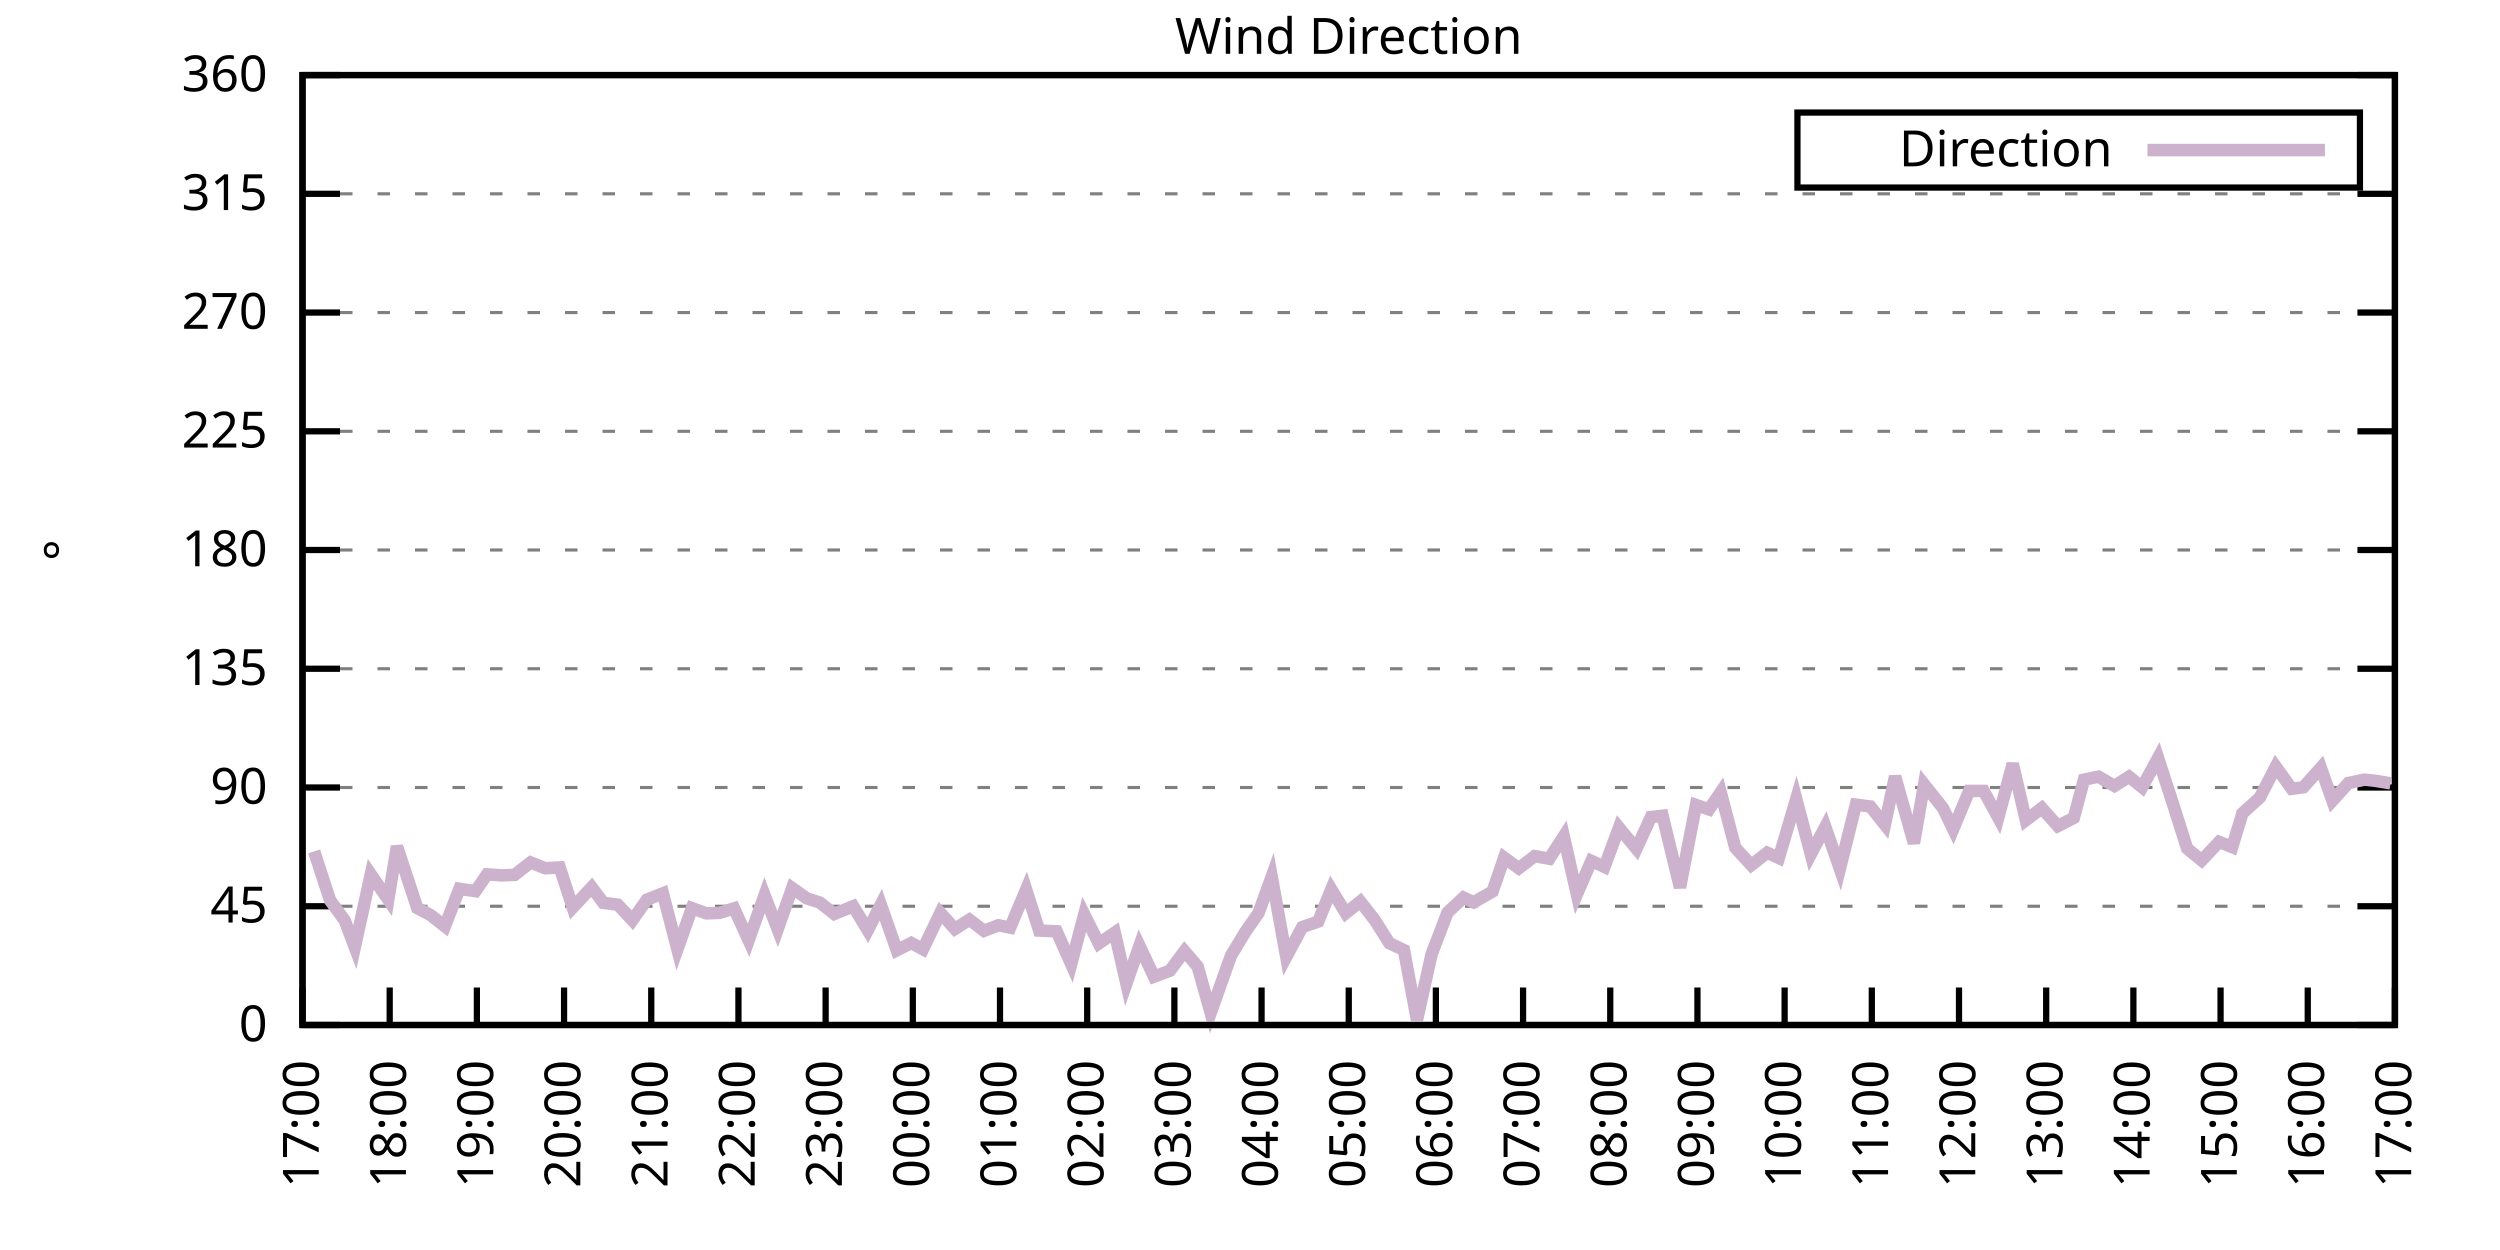
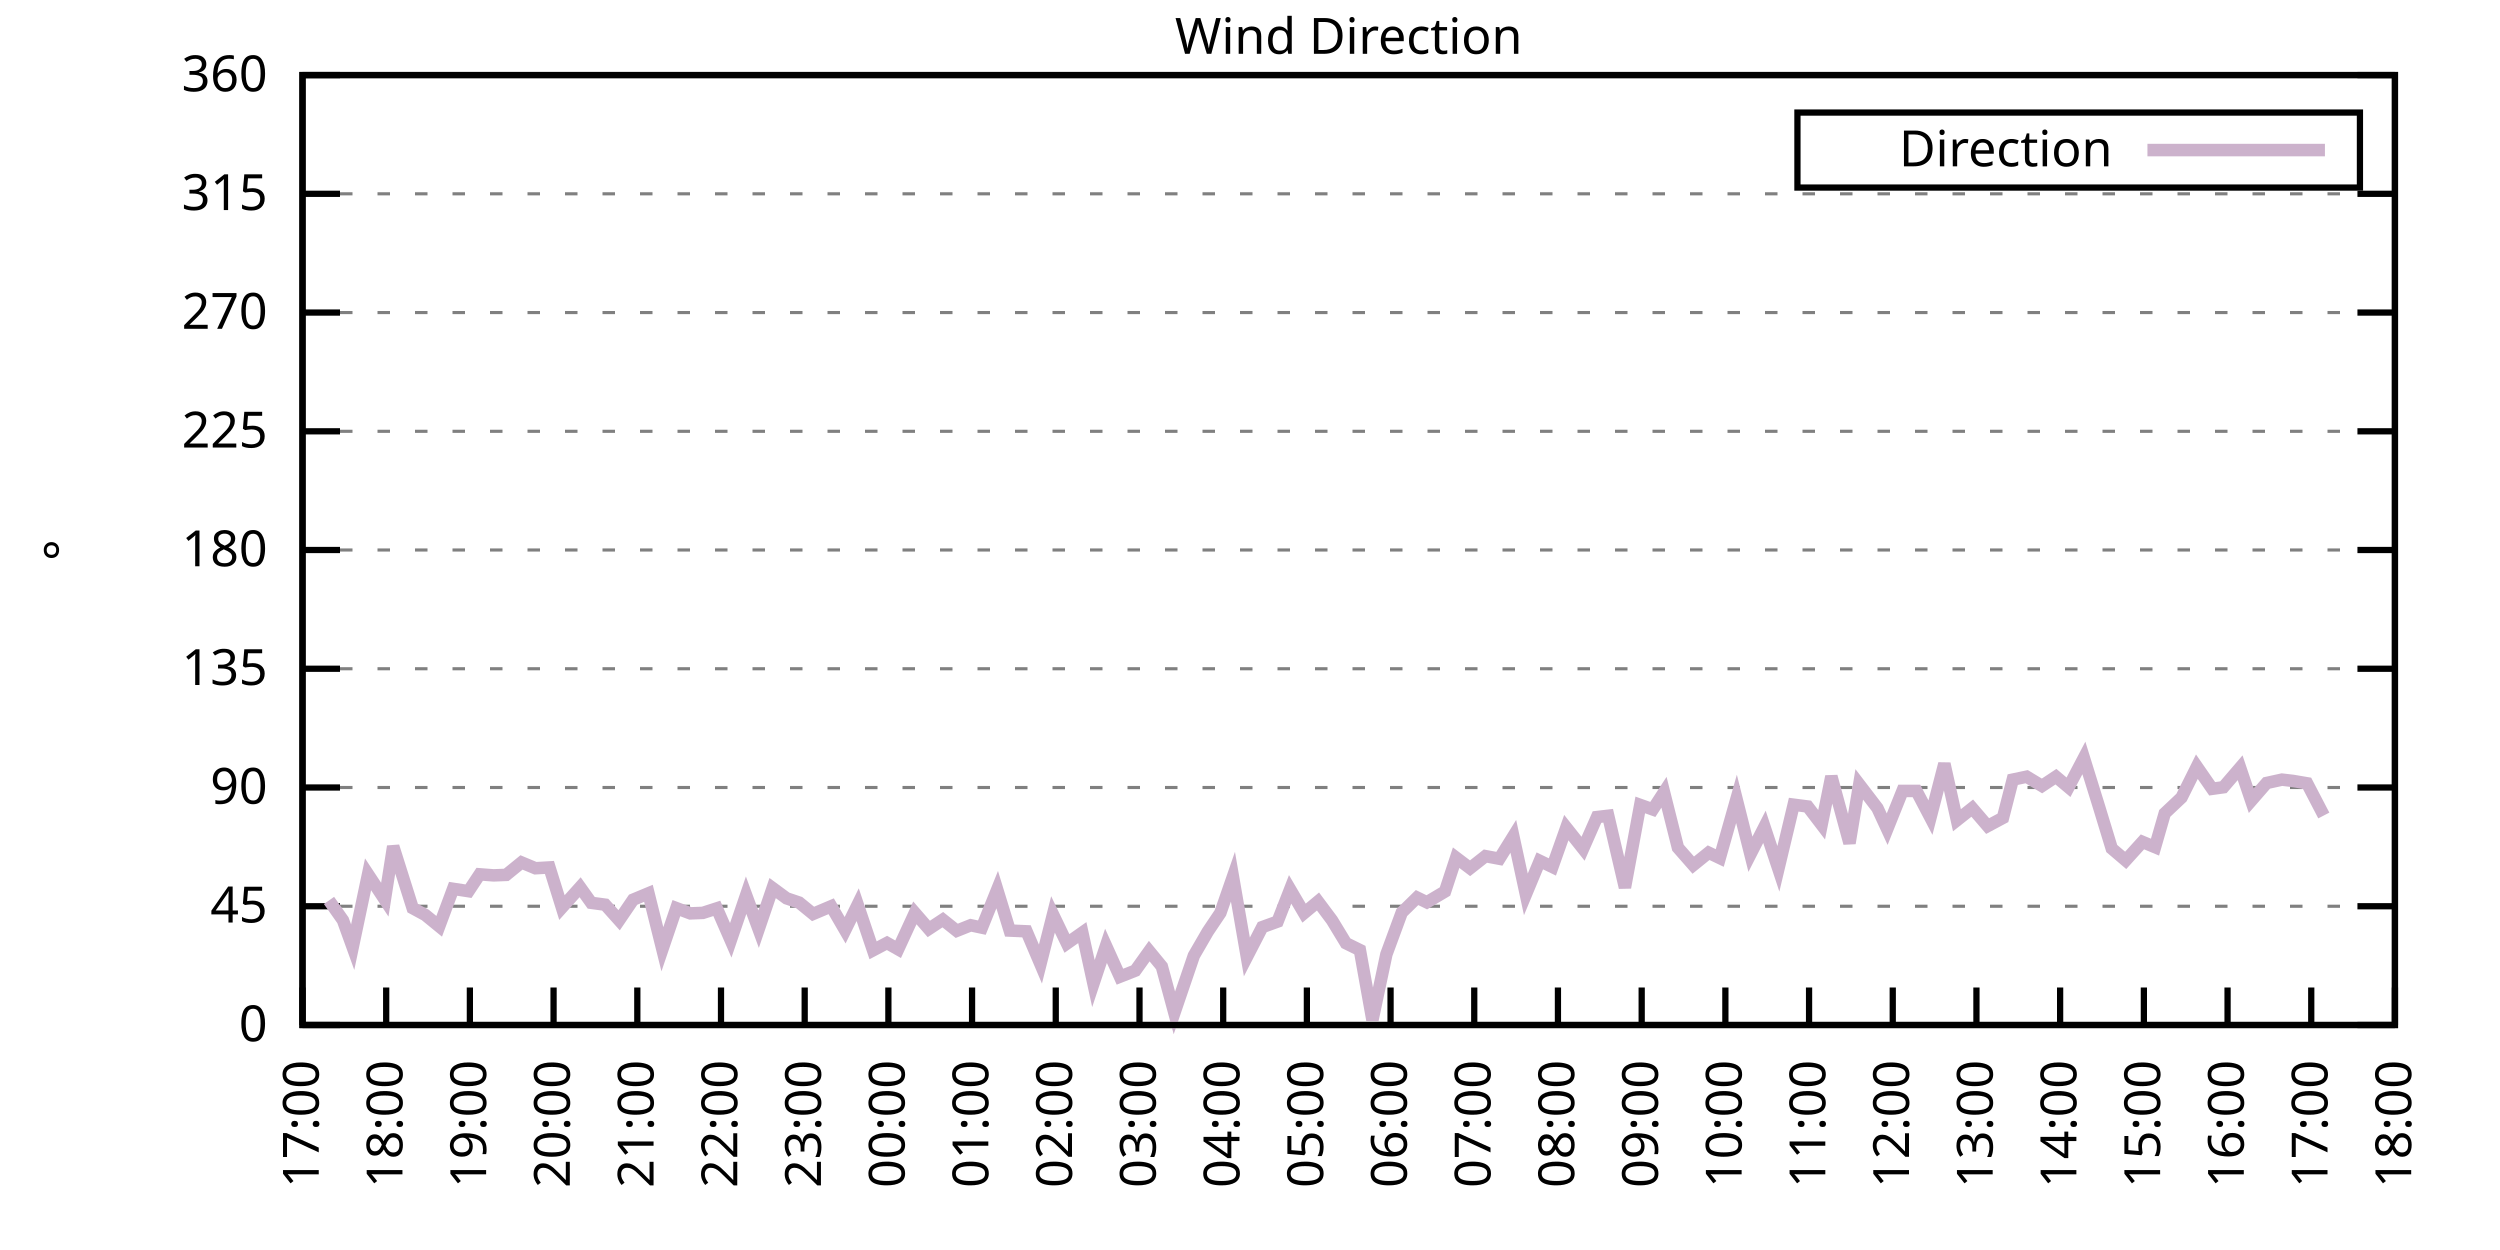
<svg xmlns="http://www.w3.org/2000/svg" xmlns:xlink="http://www.w3.org/1999/xlink" width="400" height="200" viewBox="0 0 400 200">
  <g id="gnuplot_canvas">
    <rect x="0" y="0" width="400" height="200" fill="none" />
    <defs>
      <circle id="gpDot" r="0.5" stroke-width="0.5" stroke="currentColor" />
      <path id="gpPt0" stroke-width="0.333" stroke="currentColor" d="M-1,0 h2 M0,-1 v2" />
      <path id="gpPt1" stroke-width="0.333" stroke="currentColor" d="M-1,-1 L1,1 M1,-1 L-1,1" />
      <path id="gpPt2" stroke-width="0.333" stroke="currentColor" d="M-1,0 L1,0 M0,-1 L0,1 M-1,-1 L1,1 M-1,1 L1,-1" />
      <rect id="gpPt3" stroke-width="0.333" stroke="currentColor" x="-1" y="-1" width="2" height="2" />
      <rect id="gpPt4" stroke-width="0.333" stroke="currentColor" fill="currentColor" x="-1" y="-1" width="2" height="2" />
      <circle id="gpPt5" stroke-width="0.333" stroke="currentColor" cx="0" cy="0" r="1" />
      <use xlink:href="#gpPt5" id="gpPt6" fill="currentColor" stroke="none" />
      <path id="gpPt7" stroke-width="0.333" stroke="currentColor" d="M0,-1.33 L-1.33,0.67 L1.33,0.67 z" />
      <use xlink:href="#gpPt7" id="gpPt8" fill="currentColor" stroke="none" />
      <use xlink:href="#gpPt7" id="gpPt9" stroke="currentColor" transform="rotate(180)" />
      <use xlink:href="#gpPt9" id="gpPt10" fill="currentColor" stroke="none" />
      <use xlink:href="#gpPt3" id="gpPt11" stroke="currentColor" transform="rotate(45)" />
      <use xlink:href="#gpPt11" id="gpPt12" fill="currentColor" stroke="none" />
      <path id="gpPt13" stroke-width="0.333" stroke="currentColor" d="M0,1.330 L1.265,0.411 L0.782,-1.067 L-0.782,-1.076 L-1.265,0.411 z" />
      <use xlink:href="#gpPt13" id="gpPt14" fill="currentColor" stroke="none" />
      <filter id="textbox" filterUnits="objectBoundingBox" x="0" y="0" height="1" width="1">
        <feFlood flood-color="white" flood-opacity="1" result="bgnd" />
        <feComposite in="SourceGraphic" in2="bgnd" operator="atop" />
      </filter>
      <filter id="greybox" filterUnits="objectBoundingBox" x="0" y="0" height="1" width="1">
        <feFlood flood-color="lightgrey" flood-opacity="1" result="grey" />
        <feComposite in="SourceGraphic" in2="grey" operator="atop" />
      </filter>
    </defs>
    <g fill="none" color="white" stroke="currentColor" stroke-width="1.00" stroke-linecap="butt" stroke-linejoin="miter">
</g>
    <g fill="none" color="black" stroke="currentColor" stroke-width="1.00" stroke-linecap="butt" stroke-linejoin="miter">
      <g stroke="none" shape-rendering="crispEdges">
        <polygon fill="rgb(255, 255, 255)" points="48.40,164.00 383.18,164.00 383.18,12.02 48.40,12.02 " />
      </g>
    </g>
    <g fill="none" color="black" stroke="currentColor" stroke-width="1.00" stroke-linecap="butt" stroke-linejoin="miter">
</g>
    <g fill="none" color="black" stroke="black" stroke-width="0.50" stroke-linecap="butt" stroke-linejoin="miter">
</g>
    <g fill="none" color="gray" stroke="currentColor" stroke-width="0.50" stroke-linecap="butt" stroke-linejoin="miter">
      <path stroke="gray" stroke-dasharray="2,4" class="gridline" d="M48.40,164.00 L383.19,164.00  " />
    </g>
    <g fill="none" color="gray" stroke="gray" stroke-width="1.00" stroke-linecap="butt" stroke-linejoin="miter">
</g>
    <g fill="none" color="black" stroke="currentColor" stroke-width="1.00" stroke-linecap="butt" stroke-linejoin="miter">
      <path stroke="black" d="M48.40,164.00 L54.40,164.00 M383.19,164.00 L377.19,164.00  " />
      <g transform="translate(42.80,166.60)" stroke="none" fill="black" font-family="Sans" font-size="8.00" text-anchor="end">
        <text>
          <tspan font-family="Sans"> 0</tspan>
        </text>
      </g>
    </g>
    <g fill="none" color="black" stroke="currentColor" stroke-width="1.00" stroke-linecap="butt" stroke-linejoin="miter">
</g>
    <g fill="none" color="black" stroke="black" stroke-width="0.50" stroke-linecap="butt" stroke-linejoin="miter">
</g>
    <g fill="none" color="gray" stroke="currentColor" stroke-width="0.50" stroke-linecap="butt" stroke-linejoin="miter">
      <path stroke="gray" stroke-dasharray="2,4" class="gridline" d="M48.40,145.00 L383.19,145.00  " />
    </g>
    <g fill="none" color="gray" stroke="gray" stroke-width="1.00" stroke-linecap="butt" stroke-linejoin="miter">
</g>
    <g fill="none" color="black" stroke="currentColor" stroke-width="1.00" stroke-linecap="butt" stroke-linejoin="miter">
      <path stroke="black" d="M48.40,145.00 L54.40,145.00 M383.19,145.00 L377.19,145.00  " />
      <g transform="translate(42.80,147.60)" stroke="none" fill="black" font-family="Sans" font-size="8.00" text-anchor="end">
        <text>
          <tspan font-family="Sans"> 45</tspan>
        </text>
      </g>
    </g>
    <g fill="none" color="black" stroke="currentColor" stroke-width="1.00" stroke-linecap="butt" stroke-linejoin="miter">
</g>
    <g fill="none" color="black" stroke="black" stroke-width="0.50" stroke-linecap="butt" stroke-linejoin="miter">
</g>
    <g fill="none" color="gray" stroke="currentColor" stroke-width="0.50" stroke-linecap="butt" stroke-linejoin="miter">
      <path stroke="gray" stroke-dasharray="2,4" class="gridline" d="M48.40,126.00 L383.19,126.00  " />
    </g>
    <g fill="none" color="gray" stroke="gray" stroke-width="1.00" stroke-linecap="butt" stroke-linejoin="miter">
</g>
    <g fill="none" color="black" stroke="currentColor" stroke-width="1.00" stroke-linecap="butt" stroke-linejoin="miter">
      <path stroke="black" d="M48.40,126.00 L54.40,126.00 M383.19,126.00 L377.19,126.00  " />
      <g transform="translate(42.80,128.60)" stroke="none" fill="black" font-family="Sans" font-size="8.00" text-anchor="end">
        <text>
          <tspan font-family="Sans"> 90</tspan>
        </text>
      </g>
    </g>
    <g fill="none" color="black" stroke="currentColor" stroke-width="1.00" stroke-linecap="butt" stroke-linejoin="miter">
</g>
    <g fill="none" color="black" stroke="black" stroke-width="0.50" stroke-linecap="butt" stroke-linejoin="miter">
</g>
    <g fill="none" color="gray" stroke="currentColor" stroke-width="0.50" stroke-linecap="butt" stroke-linejoin="miter">
      <path stroke="gray" stroke-dasharray="2,4" class="gridline" d="M48.40,107.00 L383.19,107.00  " />
    </g>
    <g fill="none" color="gray" stroke="gray" stroke-width="1.00" stroke-linecap="butt" stroke-linejoin="miter">
</g>
    <g fill="none" color="black" stroke="currentColor" stroke-width="1.00" stroke-linecap="butt" stroke-linejoin="miter">
      <path stroke="black" d="M48.40,107.00 L54.40,107.00 M383.19,107.00 L377.19,107.00  " />
      <g transform="translate(42.80,109.60)" stroke="none" fill="black" font-family="Sans" font-size="8.00" text-anchor="end">
        <text>
          <tspan font-family="Sans"> 135</tspan>
        </text>
      </g>
    </g>
    <g fill="none" color="black" stroke="currentColor" stroke-width="1.00" stroke-linecap="butt" stroke-linejoin="miter">
</g>
    <g fill="none" color="black" stroke="black" stroke-width="0.50" stroke-linecap="butt" stroke-linejoin="miter">
</g>
    <g fill="none" color="gray" stroke="currentColor" stroke-width="0.50" stroke-linecap="butt" stroke-linejoin="miter">
      <path stroke="gray" stroke-dasharray="2,4" class="gridline" d="M48.40,88.00 L383.19,88.00  " />
    </g>
    <g fill="none" color="gray" stroke="gray" stroke-width="1.00" stroke-linecap="butt" stroke-linejoin="miter">
</g>
    <g fill="none" color="black" stroke="currentColor" stroke-width="1.00" stroke-linecap="butt" stroke-linejoin="miter">
      <path stroke="black" d="M48.40,88.00 L54.40,88.00 M383.19,88.00 L377.19,88.00  " />
      <g transform="translate(42.80,90.60)" stroke="none" fill="black" font-family="Sans" font-size="8.00" text-anchor="end">
        <text>
          <tspan font-family="Sans"> 180</tspan>
        </text>
      </g>
    </g>
    <g fill="none" color="black" stroke="currentColor" stroke-width="1.00" stroke-linecap="butt" stroke-linejoin="miter">
</g>
    <g fill="none" color="black" stroke="black" stroke-width="0.50" stroke-linecap="butt" stroke-linejoin="miter">
</g>
    <g fill="none" color="gray" stroke="currentColor" stroke-width="0.50" stroke-linecap="butt" stroke-linejoin="miter">
      <path stroke="gray" stroke-dasharray="2,4" class="gridline" d="M48.40,69.01 L383.19,69.01  " />
    </g>
    <g fill="none" color="gray" stroke="gray" stroke-width="1.00" stroke-linecap="butt" stroke-linejoin="miter">
</g>
    <g fill="none" color="black" stroke="currentColor" stroke-width="1.00" stroke-linecap="butt" stroke-linejoin="miter">
      <path stroke="black" d="M48.40,69.01 L54.40,69.01 M383.19,69.01 L377.19,69.01  " />
      <g transform="translate(42.80,71.61)" stroke="none" fill="black" font-family="Sans" font-size="8.00" text-anchor="end">
        <text>
          <tspan font-family="Sans"> 225</tspan>
        </text>
      </g>
    </g>
    <g fill="none" color="black" stroke="currentColor" stroke-width="1.00" stroke-linecap="butt" stroke-linejoin="miter">
</g>
    <g fill="none" color="black" stroke="black" stroke-width="0.50" stroke-linecap="butt" stroke-linejoin="miter">
</g>
    <g fill="none" color="gray" stroke="currentColor" stroke-width="0.50" stroke-linecap="butt" stroke-linejoin="miter">
      <path stroke="gray" stroke-dasharray="2,4" class="gridline" d="M48.40,50.01 L383.19,50.01  " />
    </g>
    <g fill="none" color="gray" stroke="gray" stroke-width="1.00" stroke-linecap="butt" stroke-linejoin="miter">
</g>
    <g fill="none" color="black" stroke="currentColor" stroke-width="1.00" stroke-linecap="butt" stroke-linejoin="miter">
      <path stroke="black" d="M48.40,50.01 L54.40,50.01 M383.19,50.01 L377.19,50.01  " />
      <g transform="translate(42.80,52.61)" stroke="none" fill="black" font-family="Sans" font-size="8.00" text-anchor="end">
        <text>
          <tspan font-family="Sans"> 270</tspan>
        </text>
      </g>
    </g>
    <g fill="none" color="black" stroke="currentColor" stroke-width="1.00" stroke-linecap="butt" stroke-linejoin="miter">
</g>
    <g fill="none" color="black" stroke="black" stroke-width="0.50" stroke-linecap="butt" stroke-linejoin="miter">
</g>
    <g fill="none" color="gray" stroke="currentColor" stroke-width="0.50" stroke-linecap="butt" stroke-linejoin="miter">
      <path stroke="gray" stroke-dasharray="2,4" class="gridline" d="M48.40,31.01 L383.19,31.01  " />
    </g>
    <g fill="none" color="gray" stroke="gray" stroke-width="1.00" stroke-linecap="butt" stroke-linejoin="miter">
</g>
    <g fill="none" color="black" stroke="currentColor" stroke-width="1.00" stroke-linecap="butt" stroke-linejoin="miter">
      <path stroke="black" d="M48.40,31.01 L54.40,31.01 M383.19,31.01 L377.19,31.01  " />
      <g transform="translate(42.80,33.61)" stroke="none" fill="black" font-family="Sans" font-size="8.00" text-anchor="end">
        <text>
          <tspan font-family="Sans"> 315</tspan>
        </text>
      </g>
    </g>
    <g fill="none" color="black" stroke="currentColor" stroke-width="1.00" stroke-linecap="butt" stroke-linejoin="miter">
</g>
    <g fill="none" color="black" stroke="black" stroke-width="0.50" stroke-linecap="butt" stroke-linejoin="miter">
</g>
    <g fill="none" color="gray" stroke="currentColor" stroke-width="0.50" stroke-linecap="butt" stroke-linejoin="miter">
      <path stroke="gray" stroke-dasharray="2,4" class="gridline" d="M48.40,12.01 L383.19,12.01  " />
    </g>
    <g fill="none" color="gray" stroke="gray" stroke-width="1.00" stroke-linecap="butt" stroke-linejoin="miter">
</g>
    <g fill="none" color="black" stroke="currentColor" stroke-width="1.00" stroke-linecap="butt" stroke-linejoin="miter">
      <path stroke="black" d="M48.40,12.01 L54.40,12.01 M383.19,12.01 L377.19,12.01  " />
      <g transform="translate(42.80,14.61)" stroke="none" fill="black" font-family="Sans" font-size="8.00" text-anchor="end">
        <text>
          <tspan font-family="Sans"> 360</tspan>
        </text>
      </g>
    </g>
    <g fill="none" color="black" stroke="currentColor" stroke-width="1.00" stroke-linecap="butt" stroke-linejoin="miter">
      <path stroke="black" d="M48.40,164.00 L48.40,158.00  " />
      <g transform="translate(51.00,169.60) rotate(270.00)" stroke="none" fill="black" font-family="Sans" font-size="8.00" text-anchor="end">
        <text>
          <tspan font-family="Sans">17:00</tspan>
        </text>
      </g>
    </g>
    <g fill="none" color="black" stroke="currentColor" stroke-width="1.00" stroke-linecap="butt" stroke-linejoin="miter">
-       <path stroke="black" d="M62.35,164.00 L62.35,158.00  " />
-       <g transform="translate(64.95,169.60) rotate(270.00)" stroke="none" fill="black" font-family="Sans" font-size="8.00" text-anchor="end">
+       <path stroke="black" d="M61.79,164.00 L61.79,158.00  " />
+       <g transform="translate(64.39,169.60) rotate(270.00)" stroke="none" fill="black" font-family="Sans" font-size="8.00" text-anchor="end">
        <text>
          <tspan font-family="Sans">18:00</tspan>
        </text>
      </g>
    </g>
    <g fill="none" color="black" stroke="currentColor" stroke-width="1.00" stroke-linecap="butt" stroke-linejoin="miter">
-       <path stroke="black" d="M76.30,164.00 L76.30,158.00  " />
-       <g transform="translate(78.90,169.60) rotate(270.00)" stroke="none" fill="black" font-family="Sans" font-size="8.00" text-anchor="end">
+       <path stroke="black" d="M75.18,164.00 L75.18,158.00  " />
+       <g transform="translate(77.78,169.60) rotate(270.00)" stroke="none" fill="black" font-family="Sans" font-size="8.00" text-anchor="end">
        <text>
          <tspan font-family="Sans">19:00</tspan>
        </text>
      </g>
    </g>
    <g fill="none" color="black" stroke="currentColor" stroke-width="1.00" stroke-linecap="butt" stroke-linejoin="miter">
-       <path stroke="black" d="M90.25,164.00 L90.25,158.00  " />
-       <g transform="translate(92.85,169.60) rotate(270.00)" stroke="none" fill="black" font-family="Sans" font-size="8.00" text-anchor="end">
+       <path stroke="black" d="M88.57,164.00 L88.57,158.00  " />
+       <g transform="translate(91.17,169.60) rotate(270.00)" stroke="none" fill="black" font-family="Sans" font-size="8.00" text-anchor="end">
        <text>
          <tspan font-family="Sans">20:00</tspan>
        </text>
      </g>
    </g>
    <g fill="none" color="black" stroke="currentColor" stroke-width="1.00" stroke-linecap="butt" stroke-linejoin="miter">
-       <path stroke="black" d="M104.20,164.00 L104.20,158.00  " />
-       <g transform="translate(106.80,169.60) rotate(270.00)" stroke="none" fill="black" font-family="Sans" font-size="8.00" text-anchor="end">
+       <path stroke="black" d="M101.97,164.00 L101.97,158.00  " />
+       <g transform="translate(104.57,169.60) rotate(270.00)" stroke="none" fill="black" font-family="Sans" font-size="8.00" text-anchor="end">
        <text>
          <tspan font-family="Sans">21:00</tspan>
        </text>
      </g>
    </g>
    <g fill="none" color="black" stroke="currentColor" stroke-width="1.00" stroke-linecap="butt" stroke-linejoin="miter">
-       <path stroke="black" d="M118.15,164.00 L118.15,158.00  " />
-       <g transform="translate(120.75,169.60) rotate(270.00)" stroke="none" fill="black" font-family="Sans" font-size="8.00" text-anchor="end">
+       <path stroke="black" d="M115.36,164.00 L115.36,158.00  " />
+       <g transform="translate(117.96,169.60) rotate(270.00)" stroke="none" fill="black" font-family="Sans" font-size="8.00" text-anchor="end">
        <text>
          <tspan font-family="Sans">22:00</tspan>
        </text>
      </g>
    </g>
    <g fill="none" color="black" stroke="currentColor" stroke-width="1.00" stroke-linecap="butt" stroke-linejoin="miter">
-       <path stroke="black" d="M132.10,164.00 L132.10,158.00  " />
-       <g transform="translate(134.70,169.60) rotate(270.00)" stroke="none" fill="black" font-family="Sans" font-size="8.00" text-anchor="end">
+       <path stroke="black" d="M128.75,164.00 L128.75,158.00  " />
+       <g transform="translate(131.35,169.60) rotate(270.00)" stroke="none" fill="black" font-family="Sans" font-size="8.00" text-anchor="end">
        <text>
          <tspan font-family="Sans">23:00</tspan>
        </text>
      </g>
    </g>
    <g fill="none" color="black" stroke="currentColor" stroke-width="1.00" stroke-linecap="butt" stroke-linejoin="miter">
-       <path stroke="black" d="M146.05,164.00 L146.05,158.00  " />
-       <g transform="translate(148.65,169.60) rotate(270.00)" stroke="none" fill="black" font-family="Sans" font-size="8.00" text-anchor="end">
+       <path stroke="black" d="M142.14,164.00 L142.14,158.00  " />
+       <g transform="translate(144.74,169.60) rotate(270.00)" stroke="none" fill="black" font-family="Sans" font-size="8.00" text-anchor="end">
        <text>
          <tspan font-family="Sans">00:00</tspan>
        </text>
      </g>
    </g>
    <g fill="none" color="black" stroke="currentColor" stroke-width="1.00" stroke-linecap="butt" stroke-linejoin="miter">
-       <path stroke="black" d="M160.00,164.00 L160.00,158.00  " />
-       <g transform="translate(162.60,169.60) rotate(270.00)" stroke="none" fill="black" font-family="Sans" font-size="8.00" text-anchor="end">
+       <path stroke="black" d="M155.53,164.00 L155.53,158.00  " />
+       <g transform="translate(158.13,169.60) rotate(270.00)" stroke="none" fill="black" font-family="Sans" font-size="8.00" text-anchor="end">
        <text>
          <tspan font-family="Sans">01:00</tspan>
        </text>
      </g>
    </g>
    <g fill="none" color="black" stroke="currentColor" stroke-width="1.00" stroke-linecap="butt" stroke-linejoin="miter">
-       <path stroke="black" d="M173.95,164.00 L173.95,158.00  " />
-       <g transform="translate(176.55,169.60) rotate(270.00)" stroke="none" fill="black" font-family="Sans" font-size="8.00" text-anchor="end">
+       <path stroke="black" d="M168.92,164.00 L168.92,158.00  " />
+       <g transform="translate(171.52,169.60) rotate(270.00)" stroke="none" fill="black" font-family="Sans" font-size="8.00" text-anchor="end">
        <text>
          <tspan font-family="Sans">02:00</tspan>
        </text>
      </g>
    </g>
    <g fill="none" color="black" stroke="currentColor" stroke-width="1.00" stroke-linecap="butt" stroke-linejoin="miter">
-       <path stroke="black" d="M187.90,164.00 L187.90,158.00  " />
-       <g transform="translate(190.50,169.60) rotate(270.00)" stroke="none" fill="black" font-family="Sans" font-size="8.00" text-anchor="end">
+       <path stroke="black" d="M182.32,164.00 L182.32,158.00  " />
+       <g transform="translate(184.92,169.60) rotate(270.00)" stroke="none" fill="black" font-family="Sans" font-size="8.00" text-anchor="end">
        <text>
          <tspan font-family="Sans">03:00</tspan>
        </text>
      </g>
    </g>
    <g fill="none" color="black" stroke="currentColor" stroke-width="1.00" stroke-linecap="butt" stroke-linejoin="miter">
-       <path stroke="black" d="M201.85,164.00 L201.85,158.00  " />
-       <g transform="translate(204.45,169.60) rotate(270.00)" stroke="none" fill="black" font-family="Sans" font-size="8.00" text-anchor="end">
+       <path stroke="black" d="M195.71,164.00 L195.71,158.00  " />
+       <g transform="translate(198.31,169.60) rotate(270.00)" stroke="none" fill="black" font-family="Sans" font-size="8.00" text-anchor="end">
        <text>
          <tspan font-family="Sans">04:00</tspan>
        </text>
      </g>
    </g>
    <g fill="none" color="black" stroke="currentColor" stroke-width="1.00" stroke-linecap="butt" stroke-linejoin="miter">
-       <path stroke="black" d="M215.80,164.00 L215.80,158.00  " />
-       <g transform="translate(218.40,169.60) rotate(270.00)" stroke="none" fill="black" font-family="Sans" font-size="8.00" text-anchor="end">
+       <path stroke="black" d="M209.10,164.00 L209.10,158.00  " />
+       <g transform="translate(211.70,169.60) rotate(270.00)" stroke="none" fill="black" font-family="Sans" font-size="8.00" text-anchor="end">
        <text>
          <tspan font-family="Sans">05:00</tspan>
        </text>
      </g>
    </g>
    <g fill="none" color="black" stroke="currentColor" stroke-width="1.00" stroke-linecap="butt" stroke-linejoin="miter">
-       <path stroke="black" d="M229.74,164.00 L229.74,158.00  " />
-       <g transform="translate(232.34,169.60) rotate(270.00)" stroke="none" fill="black" font-family="Sans" font-size="8.00" text-anchor="end">
+       <path stroke="black" d="M222.49,164.00 L222.49,158.00  " />
+       <g transform="translate(225.09,169.60) rotate(270.00)" stroke="none" fill="black" font-family="Sans" font-size="8.00" text-anchor="end">
        <text>
          <tspan font-family="Sans">06:00</tspan>
        </text>
      </g>
    </g>
    <g fill="none" color="black" stroke="currentColor" stroke-width="1.00" stroke-linecap="butt" stroke-linejoin="miter">
-       <path stroke="black" d="M243.69,164.00 L243.69,158.00  " />
-       <g transform="translate(246.29,169.60) rotate(270.00)" stroke="none" fill="black" font-family="Sans" font-size="8.00" text-anchor="end">
+       <path stroke="black" d="M235.88,164.00 L235.88,158.00  " />
+       <g transform="translate(238.48,169.60) rotate(270.00)" stroke="none" fill="black" font-family="Sans" font-size="8.00" text-anchor="end">
        <text>
          <tspan font-family="Sans">07:00</tspan>
        </text>
      </g>
    </g>
    <g fill="none" color="black" stroke="currentColor" stroke-width="1.00" stroke-linecap="butt" stroke-linejoin="miter">
-       <path stroke="black" d="M257.64,164.00 L257.64,158.00  " />
-       <g transform="translate(260.24,169.60) rotate(270.00)" stroke="none" fill="black" font-family="Sans" font-size="8.00" text-anchor="end">
+       <path stroke="black" d="M249.27,164.00 L249.27,158.00  " />
+       <g transform="translate(251.87,169.60) rotate(270.00)" stroke="none" fill="black" font-family="Sans" font-size="8.00" text-anchor="end">
        <text>
          <tspan font-family="Sans">08:00</tspan>
        </text>
      </g>
    </g>
    <g fill="none" color="black" stroke="currentColor" stroke-width="1.00" stroke-linecap="butt" stroke-linejoin="miter">
-       <path stroke="black" d="M271.59,164.00 L271.59,158.00  " />
-       <g transform="translate(274.19,169.60) rotate(270.00)" stroke="none" fill="black" font-family="Sans" font-size="8.00" text-anchor="end">
+       <path stroke="black" d="M262.67,164.00 L262.67,158.00  " />
+       <g transform="translate(265.27,169.60) rotate(270.00)" stroke="none" fill="black" font-family="Sans" font-size="8.00" text-anchor="end">
        <text>
          <tspan font-family="Sans">09:00</tspan>
        </text>
      </g>
    </g>
    <g fill="none" color="black" stroke="currentColor" stroke-width="1.00" stroke-linecap="butt" stroke-linejoin="miter">
-       <path stroke="black" d="M285.54,164.00 L285.54,158.00  " />
-       <g transform="translate(288.14,169.60) rotate(270.00)" stroke="none" fill="black" font-family="Sans" font-size="8.00" text-anchor="end">
+       <path stroke="black" d="M276.06,164.00 L276.06,158.00  " />
+       <g transform="translate(278.66,169.60) rotate(270.00)" stroke="none" fill="black" font-family="Sans" font-size="8.00" text-anchor="end">
        <text>
          <tspan font-family="Sans">10:00</tspan>
        </text>
      </g>
    </g>
    <g fill="none" color="black" stroke="currentColor" stroke-width="1.00" stroke-linecap="butt" stroke-linejoin="miter">
-       <path stroke="black" d="M299.49,164.00 L299.49,158.00  " />
-       <g transform="translate(302.09,169.60) rotate(270.00)" stroke="none" fill="black" font-family="Sans" font-size="8.00" text-anchor="end">
+       <path stroke="black" d="M289.45,164.00 L289.45,158.00  " />
+       <g transform="translate(292.05,169.60) rotate(270.00)" stroke="none" fill="black" font-family="Sans" font-size="8.00" text-anchor="end">
        <text>
          <tspan font-family="Sans">11:00</tspan>
        </text>
      </g>
    </g>
    <g fill="none" color="black" stroke="currentColor" stroke-width="1.00" stroke-linecap="butt" stroke-linejoin="miter">
-       <path stroke="black" d="M313.44,164.00 L313.44,158.00  " />
-       <g transform="translate(316.04,169.60) rotate(270.00)" stroke="none" fill="black" font-family="Sans" font-size="8.00" text-anchor="end">
+       <path stroke="black" d="M302.84,164.00 L302.84,158.00  " />
+       <g transform="translate(305.44,169.60) rotate(270.00)" stroke="none" fill="black" font-family="Sans" font-size="8.00" text-anchor="end">
        <text>
          <tspan font-family="Sans">12:00</tspan>
        </text>
      </g>
    </g>
    <g fill="none" color="black" stroke="currentColor" stroke-width="1.00" stroke-linecap="butt" stroke-linejoin="miter">
-       <path stroke="black" d="M327.39,164.00 L327.39,158.00  " />
-       <g transform="translate(329.99,169.60) rotate(270.00)" stroke="none" fill="black" font-family="Sans" font-size="8.00" text-anchor="end">
+       <path stroke="black" d="M316.23,164.00 L316.23,158.00  " />
+       <g transform="translate(318.83,169.60) rotate(270.00)" stroke="none" fill="black" font-family="Sans" font-size="8.00" text-anchor="end">
        <text>
          <tspan font-family="Sans">13:00</tspan>
        </text>
      </g>
    </g>
    <g fill="none" color="black" stroke="currentColor" stroke-width="1.00" stroke-linecap="butt" stroke-linejoin="miter">
-       <path stroke="black" d="M341.34,164.00 L341.34,158.00  " />
-       <g transform="translate(343.94,169.60) rotate(270.00)" stroke="none" fill="black" font-family="Sans" font-size="8.00" text-anchor="end">
+       <path stroke="black" d="M329.62,164.00 L329.62,158.00  " />
+       <g transform="translate(332.22,169.60) rotate(270.00)" stroke="none" fill="black" font-family="Sans" font-size="8.00" text-anchor="end">
        <text>
          <tspan font-family="Sans">14:00</tspan>
        </text>
      </g>
    </g>
    <g fill="none" color="black" stroke="currentColor" stroke-width="1.00" stroke-linecap="butt" stroke-linejoin="miter">
-       <path stroke="black" d="M355.29,164.00 L355.29,158.00  " />
-       <g transform="translate(357.89,169.60) rotate(270.00)" stroke="none" fill="black" font-family="Sans" font-size="8.00" text-anchor="end">
+       <path stroke="black" d="M343.02,164.00 L343.02,158.00  " />
+       <g transform="translate(345.62,169.60) rotate(270.00)" stroke="none" fill="black" font-family="Sans" font-size="8.00" text-anchor="end">
        <text>
          <tspan font-family="Sans">15:00</tspan>
        </text>
      </g>
    </g>
    <g fill="none" color="black" stroke="currentColor" stroke-width="1.00" stroke-linecap="butt" stroke-linejoin="miter">
-       <path stroke="black" d="M369.24,164.00 L369.24,158.00  " />
-       <g transform="translate(371.84,169.60) rotate(270.00)" stroke="none" fill="black" font-family="Sans" font-size="8.00" text-anchor="end">
+       <path stroke="black" d="M356.41,164.00 L356.41,158.00  " />
+       <g transform="translate(359.01,169.60) rotate(270.00)" stroke="none" fill="black" font-family="Sans" font-size="8.00" text-anchor="end">
        <text>
          <tspan font-family="Sans">16:00</tspan>
+         </text>
+       </g>
+     </g>
+     <g fill="none" color="black" stroke="currentColor" stroke-width="1.00" stroke-linecap="butt" stroke-linejoin="miter">
+       <path stroke="black" d="M369.80,164.00 L369.80,158.00  " />
+       <g transform="translate(372.40,169.60) rotate(270.00)" stroke="none" fill="black" font-family="Sans" font-size="8.00" text-anchor="end">
+         <text>
+           <tspan font-family="Sans">17:00</tspan>
        </text>
      </g>
    </g>
    <g fill="none" color="black" stroke="currentColor" stroke-width="1.00" stroke-linecap="butt" stroke-linejoin="miter">
      <path stroke="black" d="M383.19,164.00 L383.19,158.00  " />
      <g transform="translate(385.79,169.60) rotate(270.00)" stroke="none" fill="black" font-family="Sans" font-size="8.00" text-anchor="end">
        <text>
-           <tspan font-family="Sans">17:00</tspan>
+           <tspan font-family="Sans">18:00</tspan>
        </text>
      </g>
    </g>
    <g fill="none" color="black" stroke="currentColor" stroke-width="1.00" stroke-linecap="butt" stroke-linejoin="miter">
</g>
    <g fill="none" color="black" stroke="currentColor" stroke-width="1.00" stroke-linecap="butt" stroke-linejoin="miter">
      <path stroke="black" d="M48.40,12.01 L48.40,164.00 L383.19,164.00 L383.19,12.01 L48.40,12.01 Z  " />
    </g>
    <g fill="none" color="black" stroke="currentColor" stroke-width="1.00" stroke-linecap="butt" stroke-linejoin="miter">
</g>
    <g fill="none" color="black" stroke="currentColor" stroke-width="1.00" stroke-linecap="butt" stroke-linejoin="miter">
      <path stroke="black" d="M287.59,30.01 L287.59,18.01 L377.59,18.01 L377.59,30.01 L287.59,30.01 Z  " />
    </g>
    <g id="Wind_direction_plot_1">
      <g fill="none" color="white" stroke="black" stroke-width="2.00" stroke-linecap="butt" stroke-linejoin="miter">
</g>
      <g fill="none" color="black" stroke="currentColor" stroke-width="2.00" stroke-linecap="butt" stroke-linejoin="miter">
        <g transform="translate(337.99,26.61)" stroke="none" fill="black" font-family="Sans" font-size="8.00" text-anchor="end">
          <text>
            <tspan font-family="Sans">Direction</tspan>
          </text>
        </g>
      </g>
      <g fill="none" color="black" stroke="currentColor" stroke-width="2.00" stroke-linecap="butt" stroke-linejoin="miter">
-         <path stroke="rgb(204, 178, 204)" d="M343.59,24.01 L371.99,24.01 M50.26,136.22 L52.82,144.07 L55.14,147.24 L56.77,151.55 L59.33,139.89 L62.12,143.95   L63.51,135.42 L66.77,145.30 L68.86,146.39 L71.18,148.21 L73.51,142.21 L76.07,142.59 L77.93,139.89 L80.25,140.06   L82.34,139.98 L84.90,137.99 L87.23,138.92 L89.55,138.79 L91.64,145.21 L94.67,141.96 L96.53,144.45 L98.85,144.75   L101.18,147.24 L103.50,143.95 L106.06,142.93 L108.38,151.88 L110.71,145.30 L113.03,146.14 L115.13,146.06 L117.45,145.34   L119.78,150.45 L122.33,143.23 L124.43,148.67 L126.75,142.09 L129.08,143.73 L131.17,144.41 L133.49,146.23 L136.51,145.00   L138.84,148.84 L140.93,144.75 L143.49,152.05 L145.81,150.87 L147.67,151.88 L150.46,146.06 L152.79,148.63 L155.11,147.15   L157.44,148.93 L159.76,148.04 L161.62,148.42 L164.18,142.34 L166.27,148.89 L169.06,149.01 L171.39,154.25 L173.48,146.31   L175.81,150.95 L178.36,149.22 L180.22,157.37 L182.32,151.33 L184.64,156.27 L187.20,155.30 L189.52,152.18 L191.62,154.63   L193.71,162.06 L196.96,152.90 L199.29,149.05 L201.38,146.06 L203.47,140.27 L205.80,153.11 L208.36,148.34 L210.91,147.45   L213.01,142.30 L215.33,146.10 L217.65,144.24 L219.98,147.24 L222.30,150.91 L224.63,152.01 L226.72,163.20 L229.05,152.69   L231.60,146.01 L234.16,143.61 L235.79,144.37 L238.81,142.64 L240.67,137.23 L243.00,138.92 L245.55,136.98 L247.88,137.40   L250.20,133.81 L252.30,143.10 L254.62,137.74 L256.71,138.71 L259.04,132.42 L261.83,135.80 L264.15,130.73 L266.01,130.52   L268.80,142.00 L271.36,128.79 L273.45,129.51 L275.31,126.76 L277.64,135.63 L280.20,138.42 L282.75,136.43 L284.61,137.28   L287.40,127.82 L289.73,136.68 L292.05,132.29 L294.38,139.01 L296.94,128.75 L299.26,129.04 L301.58,131.96 L303.21,124.23   L306.23,134.91 L307.86,125.50 L310.88,129.30 L312.51,132.67 L315.07,126.55 L317.39,126.55 L319.72,130.82 L322.04,122.20   L324.14,131.24 L326.69,129.30 L329.25,132.17 L331.81,130.86 L333.44,124.74 L335.76,124.27 L338.32,125.75 L340.64,124.27   L342.74,125.96 L345.29,121.27 L347.85,129.17 L349.94,135.76 L352.27,137.66 L355.06,134.70 L357.15,135.54 L358.78,130.14   L361.57,127.61 L364.13,122.67 L366.68,126.21 L368.54,125.96 L371.33,122.84 L373.19,128.11 L375.75,125.28 L378.31,124.74   L380.17,124.95 L382.49,125.33  " />
+         <path stroke="rgb(204, 178, 204)" d="M343.59,24.01 L371.99,24.01 M52.64,144.07 L54.87,147.24 L56.43,151.55 L58.89,139.89 L61.57,143.95 L62.91,135.42   L66.03,145.30 L68.04,146.39 L70.27,148.21 L72.50,142.21 L74.96,142.59 L76.75,139.89 L78.98,140.06 L80.99,139.98   L83.44,137.99 L85.67,138.92 L87.91,138.79 L89.91,145.21 L92.82,141.96 L94.60,144.45 L96.83,144.75 L99.06,147.24   L101.30,143.95 L103.75,142.93 L105.98,151.88 L108.22,145.30 L110.45,146.14 L112.46,146.06 L114.69,145.34 L116.92,150.45   L119.38,143.23 L121.38,148.67 L123.62,142.09 L125.85,143.73 L127.86,144.41 L130.09,146.23 L132.99,145.00 L135.22,148.84   L137.23,144.75 L139.69,152.05 L141.92,150.87 L143.70,151.88 L146.38,146.06 L148.61,148.63 L150.85,147.15 L153.08,148.93   L155.31,148.04 L157.10,148.42 L159.55,142.34 L161.56,148.89 L164.24,149.01 L166.47,154.25 L168.48,146.31 L170.71,150.95   L173.17,149.22 L174.95,157.37 L176.96,151.33 L179.19,156.27 L181.65,155.30 L183.88,152.18 L185.89,154.63 L187.90,162.06   L191.02,152.90 L193.25,149.05 L195.26,146.06 L197.27,140.27 L199.50,153.11 L201.96,148.34 L204.41,147.45 L206.42,142.30   L208.65,146.10 L210.88,144.24 L213.12,147.24 L215.35,150.91 L217.58,152.01 L219.59,163.20 L221.82,152.69 L224.28,146.01   L226.73,143.61 L228.29,144.37 L231.20,142.64 L232.98,137.23 L235.21,138.92 L237.67,136.98 L239.90,137.40 L242.13,133.81   L244.14,143.10 L246.37,137.74 L248.38,138.71 L250.61,132.42 L253.29,135.80 L255.52,130.73 L257.31,130.52 L259.99,142.00   L262.44,128.79 L264.45,129.51 L266.24,126.76 L268.47,135.63 L270.92,138.42 L273.38,136.43 L275.16,137.28 L277.84,127.82   L280.07,136.68 L282.31,132.29 L284.54,139.01 L286.99,128.75 L289.23,129.04 L291.46,131.96 L293.02,124.23 L295.92,134.91   L297.48,125.50 L300.39,129.30 L301.95,132.67 L304.40,126.55 L306.63,126.55 L308.87,130.82 L311.10,122.20 L313.11,131.24   L315.56,129.30 L318.02,132.17 L320.47,130.86 L322.04,124.74 L324.27,124.27 L326.72,125.75 L328.95,124.27 L330.96,125.96   L333.42,121.27 L335.87,129.17 L337.88,135.76 L340.11,137.66 L342.79,134.70 L344.80,135.54 L346.36,130.14 L349.04,127.61   L351.50,122.67 L353.95,126.21 L355.74,125.96 L358.42,122.84 L360.20,128.11 L362.66,125.28 L365.11,124.74 L366.90,124.95   L369.13,125.33 L371.81,130.48  " />
      </g>
    </g>
    <g fill="none" color="black" stroke="currentColor" stroke-width="2.00" stroke-linecap="butt" stroke-linejoin="miter">
</g>
    <g fill="none" color="black" stroke="black" stroke-width="1.00" stroke-linecap="butt" stroke-linejoin="miter">
</g>
    <g fill="none" color="black" stroke="currentColor" stroke-width="1.00" stroke-linecap="butt" stroke-linejoin="miter">
      <path stroke="black" d="M48.40,12.01 L48.40,164.00 L383.19,164.00 L383.19,12.01 L48.40,12.01 Z  " />
      <g transform="translate(12.80,88.01) rotate(270.00)" stroke="none" fill="black" font-family="Sans" font-size="8.00" text-anchor="middle">
        <text>
          <tspan font-family="Sans">°</tspan>
        </text>
      </g>
    </g>
    <g fill="none" color="black" stroke="currentColor" stroke-width="1.00" stroke-linecap="butt" stroke-linejoin="miter">
</g>
    <g fill="none" color="black" stroke="currentColor" stroke-width="1.00" stroke-linecap="butt" stroke-linejoin="miter">
      <g transform="translate(215.79,8.61)" stroke="none" fill="black" font-family="Sans" font-size="8.00" text-anchor="middle">
        <text>
          <tspan font-family="Sans">Wind Direction</tspan>
        </text>
      </g>
    </g>
    <g fill="none" color="black" stroke="currentColor" stroke-width="1.00" stroke-linecap="butt" stroke-linejoin="miter">
</g>
  </g>
</svg>
